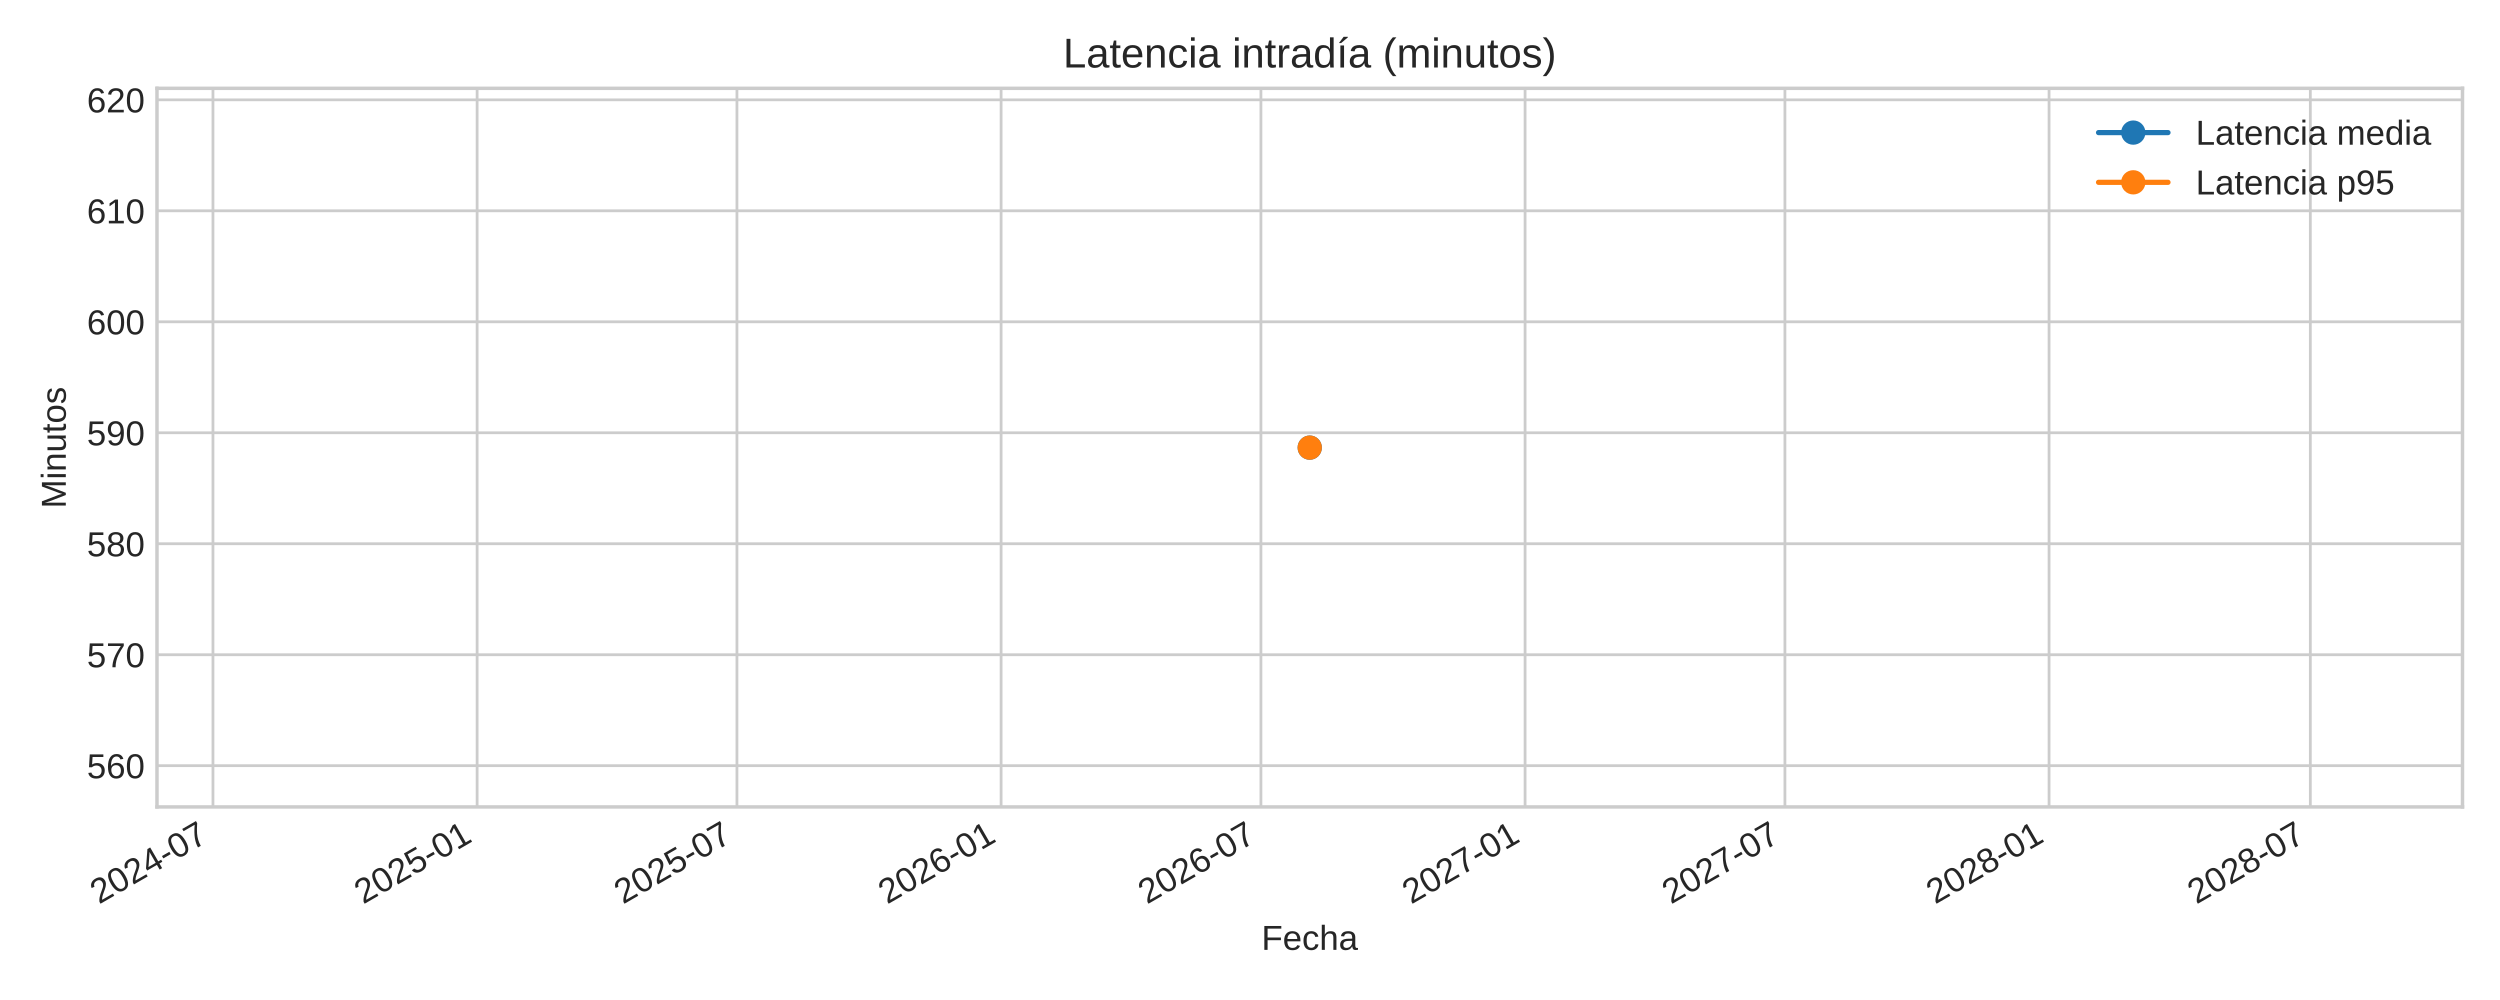
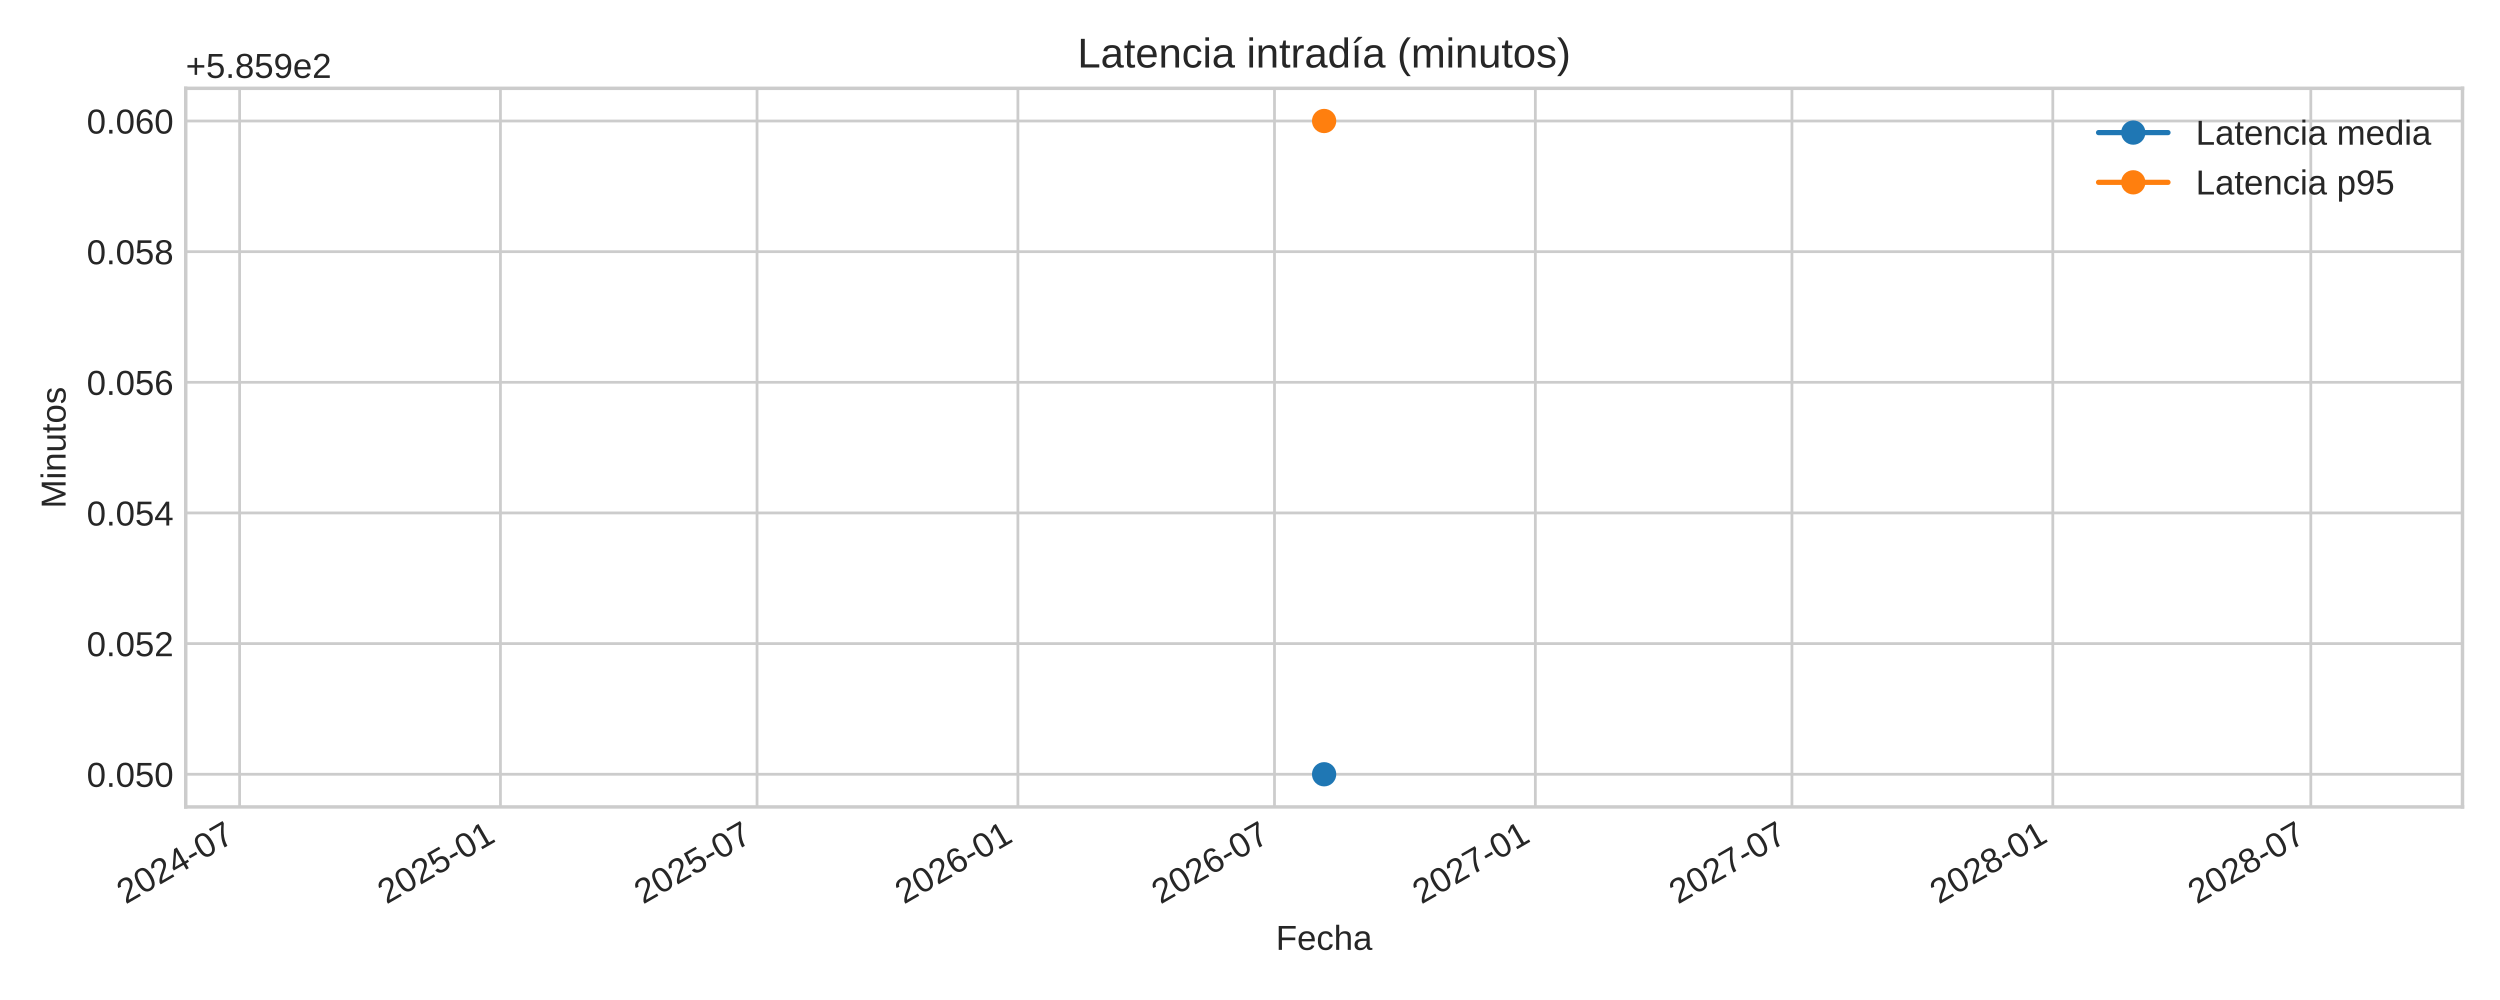
<svg xmlns="http://www.w3.org/2000/svg" xmlns:xlink="http://www.w3.org/1999/xlink" width="720pt" height="288pt" viewBox="0 0 720 288" version="1.1">
  <defs>
    <style type="text/css">*{stroke-linejoin: round; stroke-linecap: butt}</style>
  </defs>
  <g id="figure_1">
    <g id="patch_1">
      <path d="M 0 288  L 720 288  L 720 0  L 0 0  z " style="fill: #ffffff" />
    </g>
    <g id="axes_1">
      <g id="patch_2">
-         <path d="M 45.21 232.395  L 709.2 232.395  L 709.2 25.44  L 45.21 25.44  z " style="fill: #ffffff" />
+         <path d="M 53.49 232.395  L 709.2 232.395  L 709.2 25.44  L 53.49 25.44  z " style="fill: #ffffff" />
      </g>
      <g id="matplotlib.axis_1">
        <g id="xtick_1">
          <g id="line2d_1">
-             <path d="M 61.334 232.395  L 61.334 25.44  " clip-path="url(#p4924c720ed)" style="fill: none; stroke: #cccccc; stroke-width: 0.8; stroke-linecap: round" />
+             <path d="M 69.005 232.395  L 69.005 25.44  " clip-path="url(#p070ef16549)" style="fill: none; stroke: #cccccc; stroke-width: 0.8; stroke-linecap: round" />
          </g>
          <g id="line2d_2" />
          <g id="text_1">
-             <g style="fill: #262626" transform="translate(28.51772 260.5191) rotate(-30) scale(0.1 -0.1)">
+             <g style="fill: #262626" transform="translate(36.18836 260.5191) rotate(-30) scale(0.1 -0.1)">
              <defs>
                <path id="LiberationSans-32" d="M 322 0  L 322 397  Q 481 763 711 1042  Q 941 1322 1194 1548  Q 1447 1775 1695 1969  Q 1944 2163 2144 2356  Q 2344 2550 2467 2762  Q 2591 2975 2591 3244  Q 2591 3606 2378 3806  Q 2166 4006 1788 4006  Q 1428 4006 1195 3811  Q 963 3616 922 3263  L 347 3316  Q 409 3844 795 4156  Q 1181 4469 1788 4469  Q 2453 4469 2811 4155  Q 3169 3841 3169 3263  Q 3169 3006 3051 2753  Q 2934 2500 2703 2247  Q 2472 1994 1819 1463  Q 1459 1169 1246 933  Q 1034 697 941 478  L 3238 478  L 3238 0  L 322 0  z " transform="scale(0.015625)" />
                <path id="LiberationSans-30" d="M 3309 2203  Q 3309 1100 2920 518  Q 2531 -63 1772 -63  Q 1013 -63 631 515  Q 250 1094 250 2203  Q 250 3338 620 3903  Q 991 4469 1791 4469  Q 2569 4469 2939 3897  Q 3309 3325 3309 2203  z M 2738 2203  Q 2738 3156 2517 3584  Q 2297 4013 1791 4013  Q 1272 4013 1045 3591  Q 819 3169 819 2203  Q 819 1266 1048 831  Q 1278 397 1778 397  Q 2275 397 2506 840  Q 2738 1284 2738 2203  z " transform="scale(0.015625)" />
                <path id="LiberationSans-34" d="M 2753 997  L 2753 0  L 2222 0  L 2222 997  L 147 997  L 147 1434  L 2163 4403  L 2753 4403  L 2753 1441  L 3372 1441  L 3372 997  L 2753 997  z M 2222 3769  Q 2216 3750 2134 3603  Q 2053 3456 2013 3397  L 884 1734  L 716 1503  L 666 1441  L 2222 1441  L 2222 3769  z " transform="scale(0.015625)" />
                <path id="LiberationSans-2d" d="M 284 1450  L 284 1950  L 1847 1950  L 1847 1450  L 284 1450  z " transform="scale(0.015625)" />
                <path id="LiberationSans-37" d="M 3238 3947  Q 2563 2916 2284 2331  Q 2006 1747 1867 1178  Q 1728 609 1728 0  L 1141 0  Q 1141 844 1498 1776  Q 1856 2709 2694 3925  L 328 3925  L 328 4403  L 3238 4403  L 3238 3947  z " transform="scale(0.015625)" />
              </defs>
              <use xlink:href="#LiberationSans-32" />
              <use xlink:href="#LiberationSans-30" x="55.615" />
              <use xlink:href="#LiberationSans-32" x="111.23" />
              <use xlink:href="#LiberationSans-34" x="166.846" />
              <use xlink:href="#LiberationSans-2d" x="222.461" />
              <use xlink:href="#LiberationSans-30" x="255.762" />
              <use xlink:href="#LiberationSans-37" x="311.377" />
            </g>
          </g>
        </g>
        <g id="xtick_2">
          <g id="line2d_3">
-             <path d="M 137.408 232.395  L 137.408 25.44  " clip-path="url(#p4924c720ed)" style="fill: none; stroke: #cccccc; stroke-width: 0.8; stroke-linecap: round" />
+             <path d="M 144.13 232.395  L 144.13 25.44  " clip-path="url(#p070ef16549)" style="fill: none; stroke: #cccccc; stroke-width: 0.8; stroke-linecap: round" />
          </g>
          <g id="line2d_4" />
          <g id="text_2">
-             <g style="fill: #262626" transform="translate(104.5913 260.5191) rotate(-30) scale(0.1 -0.1)">
+             <g style="fill: #262626" transform="translate(111.3133 260.5191) rotate(-30) scale(0.1 -0.1)">
              <defs>
                <path id="LiberationSans-35" d="M 3291 1434  Q 3291 738 2877 337  Q 2463 -63 1728 -63  Q 1113 -63 734 206  Q 356 475 256 984  L 825 1050  Q 1003 397 1741 397  Q 2194 397 2450 670  Q 2706 944 2706 1422  Q 2706 1838 2448 2094  Q 2191 2350 1753 2350  Q 1525 2350 1328 2278  Q 1131 2206 934 2034  L 384 2034  L 531 4403  L 3034 4403  L 3034 3925  L 1044 3925  L 959 2528  Q 1325 2809 1869 2809  Q 2519 2809 2905 2428  Q 3291 2047 3291 1434  z " transform="scale(0.015625)" />
                <path id="LiberationSans-31" d="M 488 0  L 488 478  L 1609 478  L 1609 3866  L 616 3156  L 616 3688  L 1656 4403  L 2175 4403  L 2175 478  L 3247 478  L 3247 0  L 488 0  z " transform="scale(0.015625)" />
              </defs>
              <use xlink:href="#LiberationSans-32" />
              <use xlink:href="#LiberationSans-30" x="55.615" />
              <use xlink:href="#LiberationSans-32" x="111.23" />
              <use xlink:href="#LiberationSans-35" x="166.846" />
              <use xlink:href="#LiberationSans-2d" x="222.461" />
              <use xlink:href="#LiberationSans-30" x="255.762" />
              <use xlink:href="#LiberationSans-31" x="311.377" />
            </g>
          </g>
        </g>
        <g id="xtick_3">
          <g id="line2d_5">
-             <path d="M 212.241 232.395  L 212.241 25.44  " clip-path="url(#p4924c720ed)" style="fill: none; stroke: #cccccc; stroke-width: 0.8; stroke-linecap: round" />
+             <path d="M 218.03 232.395  L 218.03 25.44  " clip-path="url(#p070ef16549)" style="fill: none; stroke: #cccccc; stroke-width: 0.8; stroke-linecap: round" />
          </g>
          <g id="line2d_6" />
          <g id="text_3">
-             <g style="fill: #262626" transform="translate(179.4245 260.5191) rotate(-30) scale(0.1 -0.1)">
+             <g style="fill: #262626" transform="translate(185.2134 260.5191) rotate(-30) scale(0.1 -0.1)">
              <use xlink:href="#LiberationSans-32" />
              <use xlink:href="#LiberationSans-30" x="55.615" />
              <use xlink:href="#LiberationSans-32" x="111.23" />
              <use xlink:href="#LiberationSans-35" x="166.846" />
              <use xlink:href="#LiberationSans-2d" x="222.461" />
              <use xlink:href="#LiberationSans-30" x="255.762" />
              <use xlink:href="#LiberationSans-37" x="311.377" />
            </g>
          </g>
        </g>
        <g id="xtick_4">
          <g id="line2d_7">
-             <path d="M 288.315 232.395  L 288.315 25.44  " clip-path="url(#p4924c720ed)" style="fill: none; stroke: #cccccc; stroke-width: 0.8; stroke-linecap: round" />
+             <path d="M 293.155 232.395  L 293.155 25.44  " clip-path="url(#p070ef16549)" style="fill: none; stroke: #cccccc; stroke-width: 0.8; stroke-linecap: round" />
          </g>
          <g id="line2d_8" />
          <g id="text_4">
-             <g style="fill: #262626" transform="translate(255.4981 260.5191) rotate(-30) scale(0.1 -0.1)">
+             <g style="fill: #262626" transform="translate(260.3383 260.5191) rotate(-30) scale(0.1 -0.1)">
              <defs>
                <path id="LiberationSans-36" d="M 3278 1441  Q 3278 744 2900 340  Q 2522 -63 1856 -63  Q 1113 -63 719 490  Q 325 1044 325 2100  Q 325 3244 734 3856  Q 1144 4469 1900 4469  Q 2897 4469 3156 3572  L 2619 3475  Q 2453 4013 1894 4013  Q 1413 4013 1148 3564  Q 884 3116 884 2266  Q 1038 2550 1316 2698  Q 1594 2847 1953 2847  Q 2563 2847 2920 2465  Q 3278 2084 3278 1441  z M 2706 1416  Q 2706 1894 2472 2153  Q 2238 2413 1819 2413  Q 1425 2413 1183 2183  Q 941 1953 941 1550  Q 941 1041 1192 716  Q 1444 391 1838 391  Q 2244 391 2475 664  Q 2706 938 2706 1416  z " transform="scale(0.015625)" />
              </defs>
              <use xlink:href="#LiberationSans-32" />
              <use xlink:href="#LiberationSans-30" x="55.615" />
              <use xlink:href="#LiberationSans-32" x="111.23" />
              <use xlink:href="#LiberationSans-36" x="166.846" />
              <use xlink:href="#LiberationSans-2d" x="222.461" />
              <use xlink:href="#LiberationSans-30" x="255.762" />
              <use xlink:href="#LiberationSans-31" x="311.377" />
            </g>
          </g>
        </g>
        <g id="xtick_5">
          <g id="line2d_9">
-             <path d="M 363.148 232.395  L 363.148 25.44  " clip-path="url(#p4924c720ed)" style="fill: none; stroke: #cccccc; stroke-width: 0.8; stroke-linecap: round" />
+             <path d="M 367.055 232.395  L 367.055 25.44  " clip-path="url(#p070ef16549)" style="fill: none; stroke: #cccccc; stroke-width: 0.8; stroke-linecap: round" />
          </g>
          <g id="line2d_10" />
          <g id="text_5">
-             <g style="fill: #262626" transform="translate(330.3314 260.5191) rotate(-30) scale(0.1 -0.1)">
+             <g style="fill: #262626" transform="translate(334.2384 260.5191) rotate(-30) scale(0.1 -0.1)">
              <use xlink:href="#LiberationSans-32" />
              <use xlink:href="#LiberationSans-30" x="55.615" />
              <use xlink:href="#LiberationSans-32" x="111.23" />
              <use xlink:href="#LiberationSans-36" x="166.846" />
              <use xlink:href="#LiberationSans-2d" x="222.461" />
              <use xlink:href="#LiberationSans-30" x="255.762" />
              <use xlink:href="#LiberationSans-37" x="311.377" />
            </g>
          </g>
        </g>
        <g id="xtick_6">
          <g id="line2d_11">
-             <path d="M 439.222 232.395  L 439.222 25.44  " clip-path="url(#p4924c720ed)" style="fill: none; stroke: #cccccc; stroke-width: 0.8; stroke-linecap: round" />
+             <path d="M 442.18 232.395  L 442.18 25.44  " clip-path="url(#p070ef16549)" style="fill: none; stroke: #cccccc; stroke-width: 0.8; stroke-linecap: round" />
          </g>
          <g id="line2d_12" />
          <g id="text_6">
-             <g style="fill: #262626" transform="translate(406.4049 260.5191) rotate(-30) scale(0.1 -0.1)">
+             <g style="fill: #262626" transform="translate(409.3633 260.5191) rotate(-30) scale(0.1 -0.1)">
              <use xlink:href="#LiberationSans-32" />
              <use xlink:href="#LiberationSans-30" x="55.615" />
              <use xlink:href="#LiberationSans-32" x="111.23" />
              <use xlink:href="#LiberationSans-37" x="166.846" />
              <use xlink:href="#LiberationSans-2d" x="222.461" />
              <use xlink:href="#LiberationSans-30" x="255.762" />
              <use xlink:href="#LiberationSans-31" x="311.377" />
            </g>
          </g>
        </g>
        <g id="xtick_7">
          <g id="line2d_13">
-             <path d="M 514.055 232.395  L 514.055 25.44  " clip-path="url(#p4924c720ed)" style="fill: none; stroke: #cccccc; stroke-width: 0.8; stroke-linecap: round" />
+             <path d="M 516.08 232.395  L 516.08 25.44  " clip-path="url(#p070ef16549)" style="fill: none; stroke: #cccccc; stroke-width: 0.8; stroke-linecap: round" />
          </g>
          <g id="line2d_14" />
          <g id="text_7">
-             <g style="fill: #262626" transform="translate(481.2382 260.5191) rotate(-30) scale(0.1 -0.1)">
+             <g style="fill: #262626" transform="translate(483.2634 260.5191) rotate(-30) scale(0.1 -0.1)">
              <use xlink:href="#LiberationSans-32" />
              <use xlink:href="#LiberationSans-30" x="55.615" />
              <use xlink:href="#LiberationSans-32" x="111.23" />
              <use xlink:href="#LiberationSans-37" x="166.846" />
              <use xlink:href="#LiberationSans-2d" x="222.461" />
              <use xlink:href="#LiberationSans-30" x="255.762" />
              <use xlink:href="#LiberationSans-37" x="311.377" />
            </g>
          </g>
        </g>
        <g id="xtick_8">
          <g id="line2d_15">
-             <path d="M 590.128 232.395  L 590.128 25.44  " clip-path="url(#p4924c720ed)" style="fill: none; stroke: #cccccc; stroke-width: 0.8; stroke-linecap: round" />
+             <path d="M 591.205 232.395  L 591.205 25.44  " clip-path="url(#p070ef16549)" style="fill: none; stroke: #cccccc; stroke-width: 0.8; stroke-linecap: round" />
          </g>
          <g id="line2d_16" />
          <g id="text_8">
-             <g style="fill: #262626" transform="translate(557.3117 260.5191) rotate(-30) scale(0.1 -0.1)">
+             <g style="fill: #262626" transform="translate(558.3883 260.5191) rotate(-30) scale(0.1 -0.1)">
              <defs>
                <path id="LiberationSans-38" d="M 3281 1228  Q 3281 619 2893 278  Q 2506 -63 1781 -63  Q 1075 -63 676 271  Q 278 606 278 1222  Q 278 1653 525 1947  Q 772 2241 1156 2303  L 1156 2316  Q 797 2400 589 2681  Q 381 2963 381 3341  Q 381 3844 757 4156  Q 1134 4469 1769 4469  Q 2419 4469 2795 4162  Q 3172 3856 3172 3334  Q 3172 2956 2962 2675  Q 2753 2394 2391 2322  L 2391 2309  Q 2813 2241 3047 1952  Q 3281 1663 3281 1228  z M 2588 3303  Q 2588 4050 1769 4050  Q 1372 4050 1164 3862  Q 956 3675 956 3303  Q 956 2925 1170 2726  Q 1384 2528 1775 2528  Q 2172 2528 2380 2711  Q 2588 2894 2588 3303  z M 2697 1281  Q 2697 1691 2453 1898  Q 2209 2106 1769 2106  Q 1341 2106 1100 1882  Q 859 1659 859 1269  Q 859 359 1788 359  Q 2247 359 2472 579  Q 2697 800 2697 1281  z " transform="scale(0.015625)" />
              </defs>
              <use xlink:href="#LiberationSans-32" />
              <use xlink:href="#LiberationSans-30" x="55.615" />
              <use xlink:href="#LiberationSans-32" x="111.23" />
              <use xlink:href="#LiberationSans-38" x="166.846" />
              <use xlink:href="#LiberationSans-2d" x="222.461" />
              <use xlink:href="#LiberationSans-30" x="255.762" />
              <use xlink:href="#LiberationSans-31" x="311.377" />
            </g>
          </g>
        </g>
        <g id="xtick_9">
          <g id="line2d_17">
-             <path d="M 665.375 232.395  L 665.375 25.44  " clip-path="url(#p4924c720ed)" style="fill: none; stroke: #cccccc; stroke-width: 0.8; stroke-linecap: round" />
+             <path d="M 665.513 232.395  L 665.513 25.44  " clip-path="url(#p070ef16549)" style="fill: none; stroke: #cccccc; stroke-width: 0.8; stroke-linecap: round" />
          </g>
          <g id="line2d_18" />
          <g id="text_9">
-             <g style="fill: #262626" transform="translate(632.5584 260.5191) rotate(-30) scale(0.1 -0.1)">
+             <g style="fill: #262626" transform="translate(632.6966 260.5191) rotate(-30) scale(0.1 -0.1)">
              <use xlink:href="#LiberationSans-32" />
              <use xlink:href="#LiberationSans-30" x="55.615" />
              <use xlink:href="#LiberationSans-32" x="111.23" />
              <use xlink:href="#LiberationSans-38" x="166.846" />
              <use xlink:href="#LiberationSans-2d" x="222.461" />
              <use xlink:href="#LiberationSans-30" x="255.762" />
              <use xlink:href="#LiberationSans-37" x="311.377" />
            </g>
          </g>
        </g>
        <g id="text_10">
-           <g style="fill: #262626" transform="translate(363.3097 273.563) scale(0.1 -0.1)">
+           <g style="fill: #262626" transform="translate(367.4497 273.563) scale(0.1 -0.1)">
            <defs>
              <path id="LiberationSans-46" d="M 1122 3916  L 1122 2278  L 3578 2278  L 3578 1784  L 1122 1784  L 1122 0  L 525 0  L 525 4403  L 3653 4403  L 3653 3916  L 1122 3916  z " transform="scale(0.015625)" />
              <path id="LiberationSans-65" d="M 863 1572  Q 863 991 1103 675  Q 1344 359 1806 359  Q 2172 359 2392 506  Q 2613 653 2691 878  L 3184 738  Q 2881 -63 1806 -63  Q 1056 -63 664 384  Q 272 831 272 1713  Q 272 2550 664 2997  Q 1056 3444 1784 3444  Q 3275 3444 3275 1647  L 3275 1572  L 863 1572  z M 2694 2003  Q 2647 2538 2422 2783  Q 2197 3028 1775 3028  Q 1366 3028 1127 2754  Q 888 2481 869 2003  L 2694 2003  z " transform="scale(0.015625)" />
              <path id="LiberationSans-63" d="M 859 1706  Q 859 1031 1071 706  Q 1284 381 1713 381  Q 2013 381 2214 543  Q 2416 706 2463 1044  L 3031 1006  Q 2966 519 2616 228  Q 2266 -63 1728 -63  Q 1019 -63 645 385  Q 272 834 272 1694  Q 272 2547 647 2995  Q 1022 3444 1722 3444  Q 2241 3444 2583 3175  Q 2925 2906 3013 2434  L 2434 2391  Q 2391 2672 2212 2837  Q 2034 3003 1706 3003  Q 1259 3003 1059 2706  Q 859 2409 859 1706  z " transform="scale(0.015625)" />
              <path id="LiberationSans-68" d="M 991 2803  Q 1172 3134 1426 3289  Q 1681 3444 2072 3444  Q 2622 3444 2883 3170  Q 3144 2897 3144 2253  L 3144 0  L 2578 0  L 2578 2144  Q 2578 2500 2512 2673  Q 2447 2847 2297 2928  Q 2147 3009 1881 3009  Q 1484 3009 1245 2734  Q 1006 2459 1006 1994  L 1006 0  L 444 0  L 444 4638  L 1006 4638  L 1006 3431  Q 1006 3241 995 3037  Q 984 2834 981 2803  L 991 2803  z " transform="scale(0.015625)" />
              <path id="LiberationSans-61" d="M 1294 -63  Q 784 -63 528 206  Q 272 475 272 944  Q 272 1469 617 1750  Q 963 2031 1731 2050  L 2491 2063  L 2491 2247  Q 2491 2659 2316 2837  Q 2141 3016 1766 3016  Q 1388 3016 1216 2887  Q 1044 2759 1009 2478  L 422 2531  Q 566 3444 1778 3444  Q 2416 3444 2737 3151  Q 3059 2859 3059 2306  L 3059 850  Q 3059 600 3125 473  Q 3191 347 3375 347  Q 3456 347 3559 369  L 3559 19  Q 3347 -31 3125 -31  Q 2813 -31 2670 133  Q 2528 297 2509 647  L 2491 647  Q 2275 259 1989 98  Q 1703 -63 1294 -63  z M 1422 359  Q 1731 359 1972 500  Q 2213 641 2352 886  Q 2491 1131 2491 1391  L 2491 1669  L 1875 1656  Q 1478 1650 1273 1575  Q 1069 1500 959 1344  Q 850 1188 850 934  Q 850 659 998 509  Q 1147 359 1422 359  z " transform="scale(0.015625)" />
            </defs>
            <use xlink:href="#LiberationSans-46" />
            <use xlink:href="#LiberationSans-65" x="61.084" />
            <use xlink:href="#LiberationSans-63" x="116.699" />
            <use xlink:href="#LiberationSans-68" x="166.699" />
            <use xlink:href="#LiberationSans-61" x="222.314" />
          </g>
        </g>
      </g>
      <g id="matplotlib.axis_2">
        <g id="ytick_1">
          <g id="line2d_19">
-             <path d="M 45.21 220.518  L 709.2 220.518  " clip-path="url(#p4924c720ed)" style="fill: none; stroke: #cccccc; stroke-width: 0.8; stroke-linecap: round" />
+             <path d="M 53.49 222.988  L 709.2 222.988  " clip-path="url(#p070ef16549)" style="fill: none; stroke: #cccccc; stroke-width: 0.8; stroke-linecap: round" />
          </g>
          <g id="line2d_20" />
          <g id="text_11">
-             <g style="fill: #262626" transform="translate(25.02719 224.1413) scale(0.1 -0.1)">
-               <use xlink:href="#LiberationSans-35" />
-               <use xlink:href="#LiberationSans-36" x="55.615" />
-               <use xlink:href="#LiberationSans-30" x="111.23" />
+             <g style="fill: #262626" transform="translate(24.96813 226.6118) scale(0.1 -0.1)">
+               <defs>
+                 <path id="LiberationSans-2e" d="M 584 0  L 584 684  L 1194 684  L 1194 0  L 584 0  z " transform="scale(0.015625)" />
+               </defs>
+               <use xlink:href="#LiberationSans-30" />
+               <use xlink:href="#LiberationSans-2e" x="55.615" />
+               <use xlink:href="#LiberationSans-30" x="83.398" />
+               <use xlink:href="#LiberationSans-35" x="139.014" />
+               <use xlink:href="#LiberationSans-30" x="194.629" />
            </g>
          </g>
        </g>
        <g id="ytick_2">
          <g id="line2d_21">
-             <path d="M 45.21 188.557  L 709.2 188.557  " clip-path="url(#p4924c720ed)" style="fill: none; stroke: #cccccc; stroke-width: 0.8; stroke-linecap: round" />
+             <path d="M 53.49 185.36  L 709.2 185.36  " clip-path="url(#p070ef16549)" style="fill: none; stroke: #cccccc; stroke-width: 0.8; stroke-linecap: round" />
          </g>
          <g id="line2d_22" />
          <g id="text_12">
-             <g style="fill: #262626" transform="translate(25.02719 192.1803) scale(0.1 -0.1)">
-               <use xlink:href="#LiberationSans-35" />
-               <use xlink:href="#LiberationSans-37" x="55.615" />
-               <use xlink:href="#LiberationSans-30" x="111.23" />
+             <g style="fill: #262626" transform="translate(24.96813 188.9836) scale(0.1 -0.1)">
+               <use xlink:href="#LiberationSans-30" />
+               <use xlink:href="#LiberationSans-2e" x="55.615" />
+               <use xlink:href="#LiberationSans-30" x="83.398" />
+               <use xlink:href="#LiberationSans-35" x="139.014" />
+               <use xlink:href="#LiberationSans-32" x="194.629" />
            </g>
          </g>
        </g>
        <g id="ytick_3">
          <g id="line2d_23">
-             <path d="M 45.21 156.596  L 709.2 156.596  " clip-path="url(#p4924c720ed)" style="fill: none; stroke: #cccccc; stroke-width: 0.8; stroke-linecap: round" />
+             <path d="M 53.49 147.732  L 709.2 147.732  " clip-path="url(#p070ef16549)" style="fill: none; stroke: #cccccc; stroke-width: 0.8; stroke-linecap: round" />
          </g>
          <g id="line2d_24" />
          <g id="text_13">
-             <g style="fill: #262626" transform="translate(25.02719 160.2194) scale(0.1 -0.1)">
-               <use xlink:href="#LiberationSans-35" />
-               <use xlink:href="#LiberationSans-38" x="55.615" />
-               <use xlink:href="#LiberationSans-30" x="111.23" />
+             <g style="fill: #262626" transform="translate(24.96813 151.3553) scale(0.1 -0.1)">
+               <use xlink:href="#LiberationSans-30" />
+               <use xlink:href="#LiberationSans-2e" x="55.615" />
+               <use xlink:href="#LiberationSans-30" x="83.398" />
+               <use xlink:href="#LiberationSans-35" x="139.014" />
+               <use xlink:href="#LiberationSans-34" x="194.629" />
            </g>
          </g>
        </g>
        <g id="ytick_4">
          <g id="line2d_25">
-             <path d="M 45.21 124.635  L 709.2 124.635  " clip-path="url(#p4924c720ed)" style="fill: none; stroke: #cccccc; stroke-width: 0.8; stroke-linecap: round" />
+             <path d="M 53.49 110.104  L 709.2 110.104  " clip-path="url(#p070ef16549)" style="fill: none; stroke: #cccccc; stroke-width: 0.8; stroke-linecap: round" />
          </g>
          <g id="line2d_26" />
          <g id="text_14">
-             <g style="fill: #262626" transform="translate(25.02719 128.2584) scale(0.1 -0.1)">
-               <defs>
-                 <path id="LiberationSans-39" d="M 3256 2291  Q 3256 1156 2842 546  Q 2428 -63 1663 -63  Q 1147 -63 836 154  Q 525 372 391 856  L 928 941  Q 1097 391 1672 391  Q 2156 391 2422 841  Q 2688 1291 2700 2125  Q 2575 1844 2272 1673  Q 1969 1503 1606 1503  Q 1013 1503 656 1909  Q 300 2316 300 2988  Q 300 3678 687 4073  Q 1075 4469 1766 4469  Q 2500 4469 2878 3925  Q 3256 3381 3256 2291  z M 2644 2834  Q 2644 3366 2400 3689  Q 2156 4013 1747 4013  Q 1341 4013 1106 3736  Q 872 3459 872 2988  Q 872 2506 1106 2226  Q 1341 1947 1741 1947  Q 1984 1947 2193 2058  Q 2403 2169 2523 2372  Q 2644 2575 2644 2834  z " transform="scale(0.015625)" />
-               </defs>
-               <use xlink:href="#LiberationSans-35" />
-               <use xlink:href="#LiberationSans-39" x="55.615" />
-               <use xlink:href="#LiberationSans-30" x="111.23" />
+             <g style="fill: #262626" transform="translate(24.96813 113.727) scale(0.1 -0.1)">
+               <use xlink:href="#LiberationSans-30" />
+               <use xlink:href="#LiberationSans-2e" x="55.615" />
+               <use xlink:href="#LiberationSans-30" x="83.398" />
+               <use xlink:href="#LiberationSans-35" x="139.014" />
+               <use xlink:href="#LiberationSans-36" x="194.629" />
            </g>
          </g>
        </g>
        <g id="ytick_5">
          <g id="line2d_27">
-             <path d="M 45.21 92.674  L 709.2 92.674  " clip-path="url(#p4924c720ed)" style="fill: none; stroke: #cccccc; stroke-width: 0.8; stroke-linecap: round" />
+             <path d="M 53.49 72.475  L 709.2 72.475  " clip-path="url(#p070ef16549)" style="fill: none; stroke: #cccccc; stroke-width: 0.8; stroke-linecap: round" />
          </g>
          <g id="line2d_28" />
          <g id="text_15">
-             <g style="fill: #262626" transform="translate(25.02719 96.29745) scale(0.1 -0.1)">
-               <use xlink:href="#LiberationSans-36" />
-               <use xlink:href="#LiberationSans-30" x="55.615" />
-               <use xlink:href="#LiberationSans-30" x="111.23" />
+             <g style="fill: #262626" transform="translate(24.96813 76.09877) scale(0.1 -0.1)">
+               <use xlink:href="#LiberationSans-30" />
+               <use xlink:href="#LiberationSans-2e" x="55.615" />
+               <use xlink:href="#LiberationSans-30" x="83.398" />
+               <use xlink:href="#LiberationSans-35" x="139.014" />
+               <use xlink:href="#LiberationSans-38" x="194.629" />
            </g>
          </g>
        </g>
        <g id="ytick_6">
          <g id="line2d_29">
-             <path d="M 45.21 60.713  L 709.2 60.713  " clip-path="url(#p4924c720ed)" style="fill: none; stroke: #cccccc; stroke-width: 0.8; stroke-linecap: round" />
+             <path d="M 53.49 34.847  L 709.2 34.847  " clip-path="url(#p070ef16549)" style="fill: none; stroke: #cccccc; stroke-width: 0.8; stroke-linecap: round" />
          </g>
          <g id="line2d_30" />
          <g id="text_16">
-             <g style="fill: #262626" transform="translate(25.02719 64.3365) scale(0.1 -0.1)">
-               <use xlink:href="#LiberationSans-36" />
-               <use xlink:href="#LiberationSans-31" x="55.615" />
-               <use xlink:href="#LiberationSans-30" x="111.23" />
-             </g>
-           </g>
-         </g>
-         <g id="ytick_7">
-           <g id="line2d_31">
-             <path d="M 45.21 28.752  L 709.2 28.752  " clip-path="url(#p4924c720ed)" style="fill: none; stroke: #cccccc; stroke-width: 0.8; stroke-linecap: round" />
-           </g>
-           <g id="line2d_32" />
-           <g id="text_17">
-             <g style="fill: #262626" transform="translate(25.02719 32.37555) scale(0.1 -0.1)">
-               <use xlink:href="#LiberationSans-36" />
-               <use xlink:href="#LiberationSans-32" x="55.615" />
-               <use xlink:href="#LiberationSans-30" x="111.23" />
-             </g>
-           </g>
-         </g>
-         <g id="text_18">
-           <g style="fill: #262626" transform="translate(18.95219 146.424) rotate(-90) scale(0.1 -0.1)">
+             <g style="fill: #262626" transform="translate(24.96813 38.4705) scale(0.1 -0.1)">
+               <use xlink:href="#LiberationSans-30" />
+               <use xlink:href="#LiberationSans-2e" x="55.615" />
+               <use xlink:href="#LiberationSans-30" x="83.398" />
+               <use xlink:href="#LiberationSans-36" x="139.014" />
+               <use xlink:href="#LiberationSans-30" x="194.629" />
+             </g>
+           </g>
+         </g>
+         <g id="text_17">
+           <g style="fill: #262626" transform="translate(18.89313 146.424) rotate(-90) scale(0.1 -0.1)">
            <defs>
              <path id="LiberationSans-4d" d="M 4269 0  L 4269 2938  Q 4269 3425 4297 3875  Q 4144 3316 4022 3000  L 2884 0  L 2466 0  L 1313 3000  L 1138 3531  L 1034 3875  L 1044 3528  L 1056 2938  L 1056 0  L 525 0  L 525 4403  L 1309 4403  L 2481 1350  Q 2544 1166 2601 955  Q 2659 744 2678 650  Q 2703 775 2783 1029  Q 2863 1284 2891 1350  L 4041 4403  L 4806 4403  L 4806 0  L 4269 0  z " transform="scale(0.015625)" />
              <path id="LiberationSans-69" d="M 428 4100  L 428 4638  L 991 4638  L 991 4100  L 428 4100  z M 428 0  L 428 3381  L 991 3381  L 991 0  L 428 0  z " transform="scale(0.015625)" />
              <path id="LiberationSans-6e" d="M 2578 0  L 2578 2144  Q 2578 2478 2512 2662  Q 2447 2847 2303 2928  Q 2159 3009 1881 3009  Q 1475 3009 1240 2731  Q 1006 2453 1006 1959  L 1006 0  L 444 0  L 444 2659  Q 444 3250 425 3381  L 956 3381  Q 959 3366 962 3297  Q 966 3228 970 3139  Q 975 3050 981 2803  L 991 2803  Q 1184 3153 1439 3298  Q 1694 3444 2072 3444  Q 2628 3444 2886 3167  Q 3144 2891 3144 2253  L 3144 0  L 2578 0  z " transform="scale(0.015625)" />
              <path id="LiberationSans-75" d="M 981 3381  L 981 1238  Q 981 903 1047 718  Q 1113 534 1256 453  Q 1400 372 1678 372  Q 2084 372 2318 650  Q 2553 928 2553 1422  L 2553 3381  L 3116 3381  L 3116 722  Q 3116 131 3134 0  L 2603 0  Q 2600 16 2597 84  Q 2594 153 2589 242  Q 2584 331 2578 578  L 2569 578  Q 2375 228 2120 82  Q 1866 -63 1488 -63  Q 931 -63 673 214  Q 416 491 416 1128  L 416 3381  L 981 3381  z " transform="scale(0.015625)" />
              <path id="LiberationSans-74" d="M 1731 25  Q 1453 -50 1163 -50  Q 488 -50 488 716  L 488 2972  L 97 2972  L 97 3381  L 509 3381  L 675 4138  L 1050 4138  L 1050 3381  L 1675 3381  L 1675 2972  L 1050 2972  L 1050 838  Q 1050 594 1129 495  Q 1209 397 1406 397  Q 1519 397 1731 441  L 1731 25  z " transform="scale(0.015625)" />
              <path id="LiberationSans-6f" d="M 3291 1694  Q 3291 806 2900 371  Q 2509 -63 1766 -63  Q 1025 -63 647 389  Q 269 841 269 1694  Q 269 3444 1784 3444  Q 2559 3444 2925 3017  Q 3291 2591 3291 1694  z M 2700 1694  Q 2700 2394 2492 2711  Q 2284 3028 1794 3028  Q 1300 3028 1079 2704  Q 859 2381 859 1694  Q 859 1025 1076 689  Q 1294 353 1759 353  Q 2266 353 2483 678  Q 2700 1003 2700 1694  z " transform="scale(0.015625)" />
              <path id="LiberationSans-73" d="M 2969 934  Q 2969 456 2608 196  Q 2247 -63 1597 -63  Q 966 -63 623 145  Q 281 353 178 794  L 675 891  Q 747 619 972 492  Q 1197 366 1597 366  Q 2025 366 2223 497  Q 2422 628 2422 891  Q 2422 1091 2284 1216  Q 2147 1341 1841 1422  L 1438 1528  Q 953 1653 748 1773  Q 544 1894 428 2066  Q 313 2238 313 2488  Q 313 2950 642 3192  Q 972 3434 1603 3434  Q 2163 3434 2492 3237  Q 2822 3041 2909 2606  L 2403 2544  Q 2356 2769 2151 2889  Q 1947 3009 1603 3009  Q 1222 3009 1040 2893  Q 859 2778 859 2544  Q 859 2400 934 2306  Q 1009 2213 1156 2147  Q 1303 2081 1775 1966  Q 2222 1853 2419 1758  Q 2616 1663 2730 1547  Q 2844 1431 2906 1279  Q 2969 1128 2969 934  z " transform="scale(0.015625)" />
            </defs>
            <use xlink:href="#LiberationSans-4d" />
            <use xlink:href="#LiberationSans-69" x="83.301" />
            <use xlink:href="#LiberationSans-6e" x="105.518" />
            <use xlink:href="#LiberationSans-75" x="161.133" />
            <use xlink:href="#LiberationSans-74" x="216.748" />
            <use xlink:href="#LiberationSans-6f" x="244.531" />
            <use xlink:href="#LiberationSans-73" x="300.146" />
          </g>
        </g>
-       </g>
-       <g id="line2d_33">
-         <path d="M 377.205 128.918  " clip-path="url(#p4924c720ed)" style="fill: none; stroke: #1f77b4; stroke-width: 1.5; stroke-linecap: round" />
+         <g id="text_18">
+           <g style="fill: #262626" transform="translate(53.49 22.44) scale(0.1 -0.1)">
+             <defs>
+               <path id="LiberationSans-2b" d="M 2097 1900  L 2097 563  L 1638 563  L 1638 1900  L 313 1900  L 313 2356  L 1638 2356  L 1638 3694  L 2097 3694  L 2097 2356  L 3422 2356  L 3422 1900  L 2097 1900  z " transform="scale(0.015625)" />
+               <path id="LiberationSans-39" d="M 3256 2291  Q 3256 1156 2842 546  Q 2428 -63 1663 -63  Q 1147 -63 836 154  Q 525 372 391 856  L 928 941  Q 1097 391 1672 391  Q 2156 391 2422 841  Q 2688 1291 2700 2125  Q 2575 1844 2272 1673  Q 1969 1503 1606 1503  Q 1013 1503 656 1909  Q 300 2316 300 2988  Q 300 3678 687 4073  Q 1075 4469 1766 4469  Q 2500 4469 2878 3925  Q 3256 3381 3256 2291  z M 2644 2834  Q 2644 3366 2400 3689  Q 2156 4013 1747 4013  Q 1341 4013 1106 3736  Q 872 3459 872 2988  Q 872 2506 1106 2226  Q 1341 1947 1741 1947  Q 1984 1947 2193 2058  Q 2403 2169 2523 2372  Q 2644 2575 2644 2834  z " transform="scale(0.015625)" />
+             </defs>
+             <use xlink:href="#LiberationSans-2b" />
+             <use xlink:href="#LiberationSans-35" x="58.398" />
+             <use xlink:href="#LiberationSans-2e" x="114.014" />
+             <use xlink:href="#LiberationSans-38" x="141.797" />
+             <use xlink:href="#LiberationSans-35" x="197.412" />
+             <use xlink:href="#LiberationSans-39" x="253.027" />
+             <use xlink:href="#LiberationSans-65" x="308.643" />
+             <use xlink:href="#LiberationSans-32" x="364.258" />
+           </g>
+         </g>
+       </g>
+       <g id="line2d_31">
+         <path d="M 381.345 222.988  " clip-path="url(#p070ef16549)" style="fill: none; stroke: #1f77b4; stroke-width: 1.5; stroke-linecap: round" />
        <defs>
-           <path id="mf173486b1e" d="M 0 3  C 0.796 3 1.559 2.684 2.121 2.121  C 2.684 1.559 3 0.796 3 0  C 3 -0.796 2.684 -1.559 2.121 -2.121  C 1.559 -2.684 0.796 -3 0 -3  C -0.796 -3 -1.559 -2.684 -2.121 -2.121  C -2.684 -1.559 -3 -0.796 -3 0  C -3 0.796 -2.684 1.559 -2.121 2.121  C -1.559 2.684 -0.796 3 0 3  z " style="stroke: #1f77b4" />
+           <path id="me09a8a9f1e" d="M 0 3  C 0.796 3 1.559 2.684 2.121 2.121  C 2.684 1.559 3 0.796 3 0  C 3 -0.796 2.684 -1.559 2.121 -2.121  C 1.559 -2.684 0.796 -3 0 -3  C -0.796 -3 -1.559 -2.684 -2.121 -2.121  C -2.684 -1.559 -3 -0.796 -3 0  C -3 0.796 -2.684 1.559 -2.121 2.121  C -1.559 2.684 -0.796 3 0 3  z " style="stroke: #1f77b4" />
        </defs>
-         <g clip-path="url(#p4924c720ed)">
-           <use xlink:href="#mf173486b1e" x="377.205" y="128.918" style="fill: #1f77b4; stroke: #1f77b4" />
-         </g>
-       </g>
-       <g id="line2d_34">
-         <path d="M 377.205 128.918  " clip-path="url(#p4924c720ed)" style="fill: none; stroke: #ff7f0e; stroke-width: 1.5; stroke-linecap: round" />
+         <g clip-path="url(#p070ef16549)">
+           <use xlink:href="#me09a8a9f1e" x="381.345" y="222.988" style="fill: #1f77b4; stroke: #1f77b4" />
+         </g>
+       </g>
+       <g id="line2d_32">
+         <path d="M 381.345 34.847  " clip-path="url(#p070ef16549)" style="fill: none; stroke: #ff7f0e; stroke-width: 1.5; stroke-linecap: round" />
        <defs>
-           <path id="mcff3509b02" d="M 0 3  C 0.796 3 1.559 2.684 2.121 2.121  C 2.684 1.559 3 0.796 3 0  C 3 -0.796 2.684 -1.559 2.121 -2.121  C 1.559 -2.684 0.796 -3 0 -3  C -0.796 -3 -1.559 -2.684 -2.121 -2.121  C -2.684 -1.559 -3 -0.796 -3 0  C -3 0.796 -2.684 1.559 -2.121 2.121  C -1.559 2.684 -0.796 3 0 3  z " style="stroke: #ff7f0e" />
+           <path id="md91e2de7f3" d="M 0 3  C 0.796 3 1.559 2.684 2.121 2.121  C 2.684 1.559 3 0.796 3 0  C 3 -0.796 2.684 -1.559 2.121 -2.121  C 1.559 -2.684 0.796 -3 0 -3  C -0.796 -3 -1.559 -2.684 -2.121 -2.121  C -2.684 -1.559 -3 -0.796 -3 0  C -3 0.796 -2.684 1.559 -2.121 2.121  C -1.559 2.684 -0.796 3 0 3  z " style="stroke: #ff7f0e" />
        </defs>
-         <g clip-path="url(#p4924c720ed)">
-           <use xlink:href="#mcff3509b02" x="377.205" y="128.918" style="fill: #ff7f0e; stroke: #ff7f0e" />
+         <g clip-path="url(#p070ef16549)">
+           <use xlink:href="#md91e2de7f3" x="381.345" y="34.847" style="fill: #ff7f0e; stroke: #ff7f0e" />
        </g>
      </g>
      <g id="patch_3">
-         <path d="M 45.21 232.395  L 45.21 25.44  " style="fill: none; stroke: #cccccc; stroke-linejoin: miter; stroke-linecap: square" />
+         <path d="M 53.49 232.395  L 53.49 25.44  " style="fill: none; stroke: #cccccc; stroke-linejoin: miter; stroke-linecap: square" />
      </g>
      <g id="patch_4">
        <path d="M 709.2 232.395  L 709.2 25.44  " style="fill: none; stroke: #cccccc; stroke-linejoin: miter; stroke-linecap: square" />
      </g>
      <g id="patch_5">
-         <path d="M 45.21 232.395  L 709.2 232.395  " style="fill: none; stroke: #cccccc; stroke-linejoin: miter; stroke-linecap: square" />
+         <path d="M 53.49 232.395  L 709.2 232.395  " style="fill: none; stroke: #cccccc; stroke-linejoin: miter; stroke-linecap: square" />
      </g>
      <g id="patch_6">
-         <path d="M 45.21 25.44  L 709.2 25.44  " style="fill: none; stroke: #cccccc; stroke-linejoin: miter; stroke-linecap: square" />
+         <path d="M 53.49 25.44  L 709.2 25.44  " style="fill: none; stroke: #cccccc; stroke-linejoin: miter; stroke-linecap: square" />
      </g>
      <g id="text_19">
-         <g style="fill: #262626" transform="translate(306.1744 19.44) scale(0.12 -0.12)">
+         <g style="fill: #262626" transform="translate(310.3144 19.44) scale(0.12 -0.12)">
          <defs>
            <path id="LiberationSans-4c" d="M 525 0  L 525 4403  L 1122 4403  L 1122 488  L 3347 488  L 3347 0  L 525 0  z " transform="scale(0.015625)" />
            <path id="LiberationSans-20" transform="scale(0.015625)" />
            <path id="LiberationSans-72" d="M 444 0  L 444 2594  Q 444 2950 425 3381  L 956 3381  Q 981 2806 981 2691  L 994 2691  Q 1128 3125 1303 3284  Q 1478 3444 1797 3444  Q 1909 3444 2025 3413  L 2025 2897  Q 1913 2928 1725 2928  Q 1375 2928 1190 2626  Q 1006 2325 1006 1763  L 1006 0  L 444 0  z " transform="scale(0.015625)" />
            <path id="LiberationSans-64" d="M 2566 544  Q 2409 219 2151 78  Q 1894 -63 1513 -63  Q 872 -63 570 368  Q 269 800 269 1675  Q 269 3444 1513 3444  Q 1897 3444 2153 3303  Q 2409 3163 2566 2856  L 2572 2856  L 2566 3234  L 2566 4638  L 3128 4638  L 3128 697  Q 3128 169 3147 0  L 2609 0  Q 2600 50 2589 231  Q 2578 413 2578 544  L 2566 544  z M 859 1694  Q 859 984 1046 678  Q 1234 372 1656 372  Q 2134 372 2350 703  Q 2566 1034 2566 1731  Q 2566 2403 2350 2715  Q 2134 3028 1663 3028  Q 1238 3028 1048 2714  Q 859 2400 859 1694  z " transform="scale(0.015625)" />
            <path id="LiberationSans-ed" d="M 606 0  L 606 3381  L 1169 3381  L 1169 0  L 606 0  z M 425 3753  L 425 3816  L 1103 4713  L 1750 4713  L 1750 4622  L 719 3753  L 425 3753  z " transform="scale(0.015625)" />
            <path id="LiberationSans-28" d="M 397 1663  Q 397 2566 680 3284  Q 963 4003 1550 4638  L 2094 4638  Q 1509 3988 1236 3256  Q 963 2525 963 1656  Q 963 791 1233 62  Q 1503 -666 2094 -1325  L 1550 -1325  Q 959 -688 678 32  Q 397 753 397 1650  L 397 1663  z " transform="scale(0.015625)" />
            <path id="LiberationSans-6d" d="M 2400 0  L 2400 2144  Q 2400 2634 2265 2821  Q 2131 3009 1781 3009  Q 1422 3009 1212 2734  Q 1003 2459 1003 1959  L 1003 0  L 444 0  L 444 2659  Q 444 3250 425 3381  L 956 3381  Q 959 3366 962 3297  Q 966 3228 970 3139  Q 975 3050 981 2803  L 991 2803  Q 1172 3163 1406 3303  Q 1641 3444 1978 3444  Q 2363 3444 2586 3291  Q 2809 3138 2897 2803  L 2906 2803  Q 3081 3144 3329 3294  Q 3578 3444 3931 3444  Q 4444 3444 4676 3166  Q 4909 2888 4909 2253  L 4909 0  L 4353 0  L 4353 2144  Q 4353 2634 4218 2821  Q 4084 3009 3734 3009  Q 3366 3009 3161 2736  Q 2956 2463 2956 1959  L 2956 0  L 2400 0  z " transform="scale(0.015625)" />
            <path id="LiberationSans-29" d="M 1734 1650  Q 1734 747 1451 28  Q 1169 -691 581 -1325  L 38 -1325  Q 625 -669 897 57  Q 1169 784 1169 1656  Q 1169 2528 895 3256  Q 622 3984 38 4638  L 581 4638  Q 1172 4000 1453 3279  Q 1734 2559 1734 1663  L 1734 1650  z " transform="scale(0.015625)" />
          </defs>
          <use xlink:href="#LiberationSans-4c" />
          <use xlink:href="#LiberationSans-61" x="55.615" />
          <use xlink:href="#LiberationSans-74" x="111.23" />
          <use xlink:href="#LiberationSans-65" x="139.014" />
          <use xlink:href="#LiberationSans-6e" x="194.629" />
          <use xlink:href="#LiberationSans-63" x="250.244" />
          <use xlink:href="#LiberationSans-69" x="300.244" />
          <use xlink:href="#LiberationSans-61" x="322.461" />
          <use xlink:href="#LiberationSans-20" x="378.076" />
          <use xlink:href="#LiberationSans-69" x="405.859" />
          <use xlink:href="#LiberationSans-6e" x="428.076" />
          <use xlink:href="#LiberationSans-74" x="483.691" />
          <use xlink:href="#LiberationSans-72" x="511.475" />
          <use xlink:href="#LiberationSans-61" x="544.775" />
          <use xlink:href="#LiberationSans-64" x="600.391" />
          <use xlink:href="#LiberationSans-ed" x="656.006" />
          <use xlink:href="#LiberationSans-61" x="683.789" />
          <use xlink:href="#LiberationSans-20" x="739.404" />
          <use xlink:href="#LiberationSans-28" x="767.188" />
          <use xlink:href="#LiberationSans-6d" x="800.488" />
          <use xlink:href="#LiberationSans-69" x="883.789" />
          <use xlink:href="#LiberationSans-6e" x="906.006" />
          <use xlink:href="#LiberationSans-75" x="961.621" />
          <use xlink:href="#LiberationSans-74" x="1017.236" />
          <use xlink:href="#LiberationSans-6f" x="1045.02" />
          <use xlink:href="#LiberationSans-73" x="1100.635" />
          <use xlink:href="#LiberationSans-29" x="1150.635" />
        </g>
      </g>
      <g id="legend_1">
-         <g id="line2d_35">
+         <g id="line2d_33">
          <path d="M 604.383 38.187  L 614.383 38.187  L 624.383 38.187  " style="fill: none; stroke: #1f77b4; stroke-width: 1.5; stroke-linecap: round" />
          <g>
-             <use xlink:href="#mf173486b1e" x="614.383" y="38.187" style="fill: #1f77b4; stroke: #1f77b4" />
+             <use xlink:href="#me09a8a9f1e" x="614.383" y="38.187" style="fill: #1f77b4; stroke: #1f77b4" />
          </g>
        </g>
        <g id="text_20">
          <g style="fill: #262626" transform="translate(632.3828 41.68688) scale(0.1 -0.1)">
            <use xlink:href="#LiberationSans-4c" />
            <use xlink:href="#LiberationSans-61" x="55.615" />
            <use xlink:href="#LiberationSans-74" x="111.23" />
            <use xlink:href="#LiberationSans-65" x="139.014" />
            <use xlink:href="#LiberationSans-6e" x="194.629" />
            <use xlink:href="#LiberationSans-63" x="250.244" />
            <use xlink:href="#LiberationSans-69" x="300.244" />
            <use xlink:href="#LiberationSans-61" x="322.461" />
            <use xlink:href="#LiberationSans-20" x="378.076" />
            <use xlink:href="#LiberationSans-6d" x="405.859" />
            <use xlink:href="#LiberationSans-65" x="489.16" />
            <use xlink:href="#LiberationSans-64" x="544.775" />
            <use xlink:href="#LiberationSans-69" x="600.391" />
            <use xlink:href="#LiberationSans-61" x="622.607" />
          </g>
        </g>
-         <g id="line2d_36">
+         <g id="line2d_34">
          <path d="M 604.383 52.509  L 614.383 52.509  L 624.383 52.509  " style="fill: none; stroke: #ff7f0e; stroke-width: 1.5; stroke-linecap: round" />
          <g>
-             <use xlink:href="#mcff3509b02" x="614.383" y="52.509" style="fill: #ff7f0e; stroke: #ff7f0e" />
+             <use xlink:href="#md91e2de7f3" x="614.383" y="52.509" style="fill: #ff7f0e; stroke: #ff7f0e" />
          </g>
        </g>
        <g id="text_21">
          <g style="fill: #262626" transform="translate(632.3828 56.00875) scale(0.1 -0.1)">
            <defs>
              <path id="LiberationSans-70" d="M 3291 1706  Q 3291 -63 2047 -63  Q 1266 -63 997 525  L 981 525  Q 994 500 994 -6  L 994 -1328  L 431 -1328  L 431 2691  Q 431 3213 413 3381  L 956 3381  Q 959 3369 965 3292  Q 972 3216 980 3056  Q 988 2897 988 2838  L 1000 2838  Q 1150 3150 1397 3295  Q 1644 3441 2047 3441  Q 2672 3441 2981 3022  Q 3291 2603 3291 1706  z M 2700 1694  Q 2700 2400 2509 2703  Q 2319 3006 1903 3006  Q 1569 3006 1380 2865  Q 1191 2725 1092 2426  Q 994 2128 994 1650  Q 994 984 1206 668  Q 1419 353 1897 353  Q 2316 353 2508 661  Q 2700 969 2700 1694  z " transform="scale(0.015625)" />
            </defs>
            <use xlink:href="#LiberationSans-4c" />
            <use xlink:href="#LiberationSans-61" x="55.615" />
            <use xlink:href="#LiberationSans-74" x="111.23" />
            <use xlink:href="#LiberationSans-65" x="139.014" />
            <use xlink:href="#LiberationSans-6e" x="194.629" />
            <use xlink:href="#LiberationSans-63" x="250.244" />
            <use xlink:href="#LiberationSans-69" x="300.244" />
            <use xlink:href="#LiberationSans-61" x="322.461" />
            <use xlink:href="#LiberationSans-20" x="378.076" />
            <use xlink:href="#LiberationSans-70" x="405.859" />
            <use xlink:href="#LiberationSans-39" x="461.475" />
            <use xlink:href="#LiberationSans-35" x="517.09" />
          </g>
        </g>
      </g>
    </g>
  </g>
  <defs>
-     <clipPath id="p4924c720ed">
-       <rect x="45.21" y="25.44" width="663.99" height="206.955" />
+     <clipPath id="p070ef16549">
+       <rect x="53.49" y="25.44" width="655.71" height="206.955" />
    </clipPath>
  </defs>
</svg>
